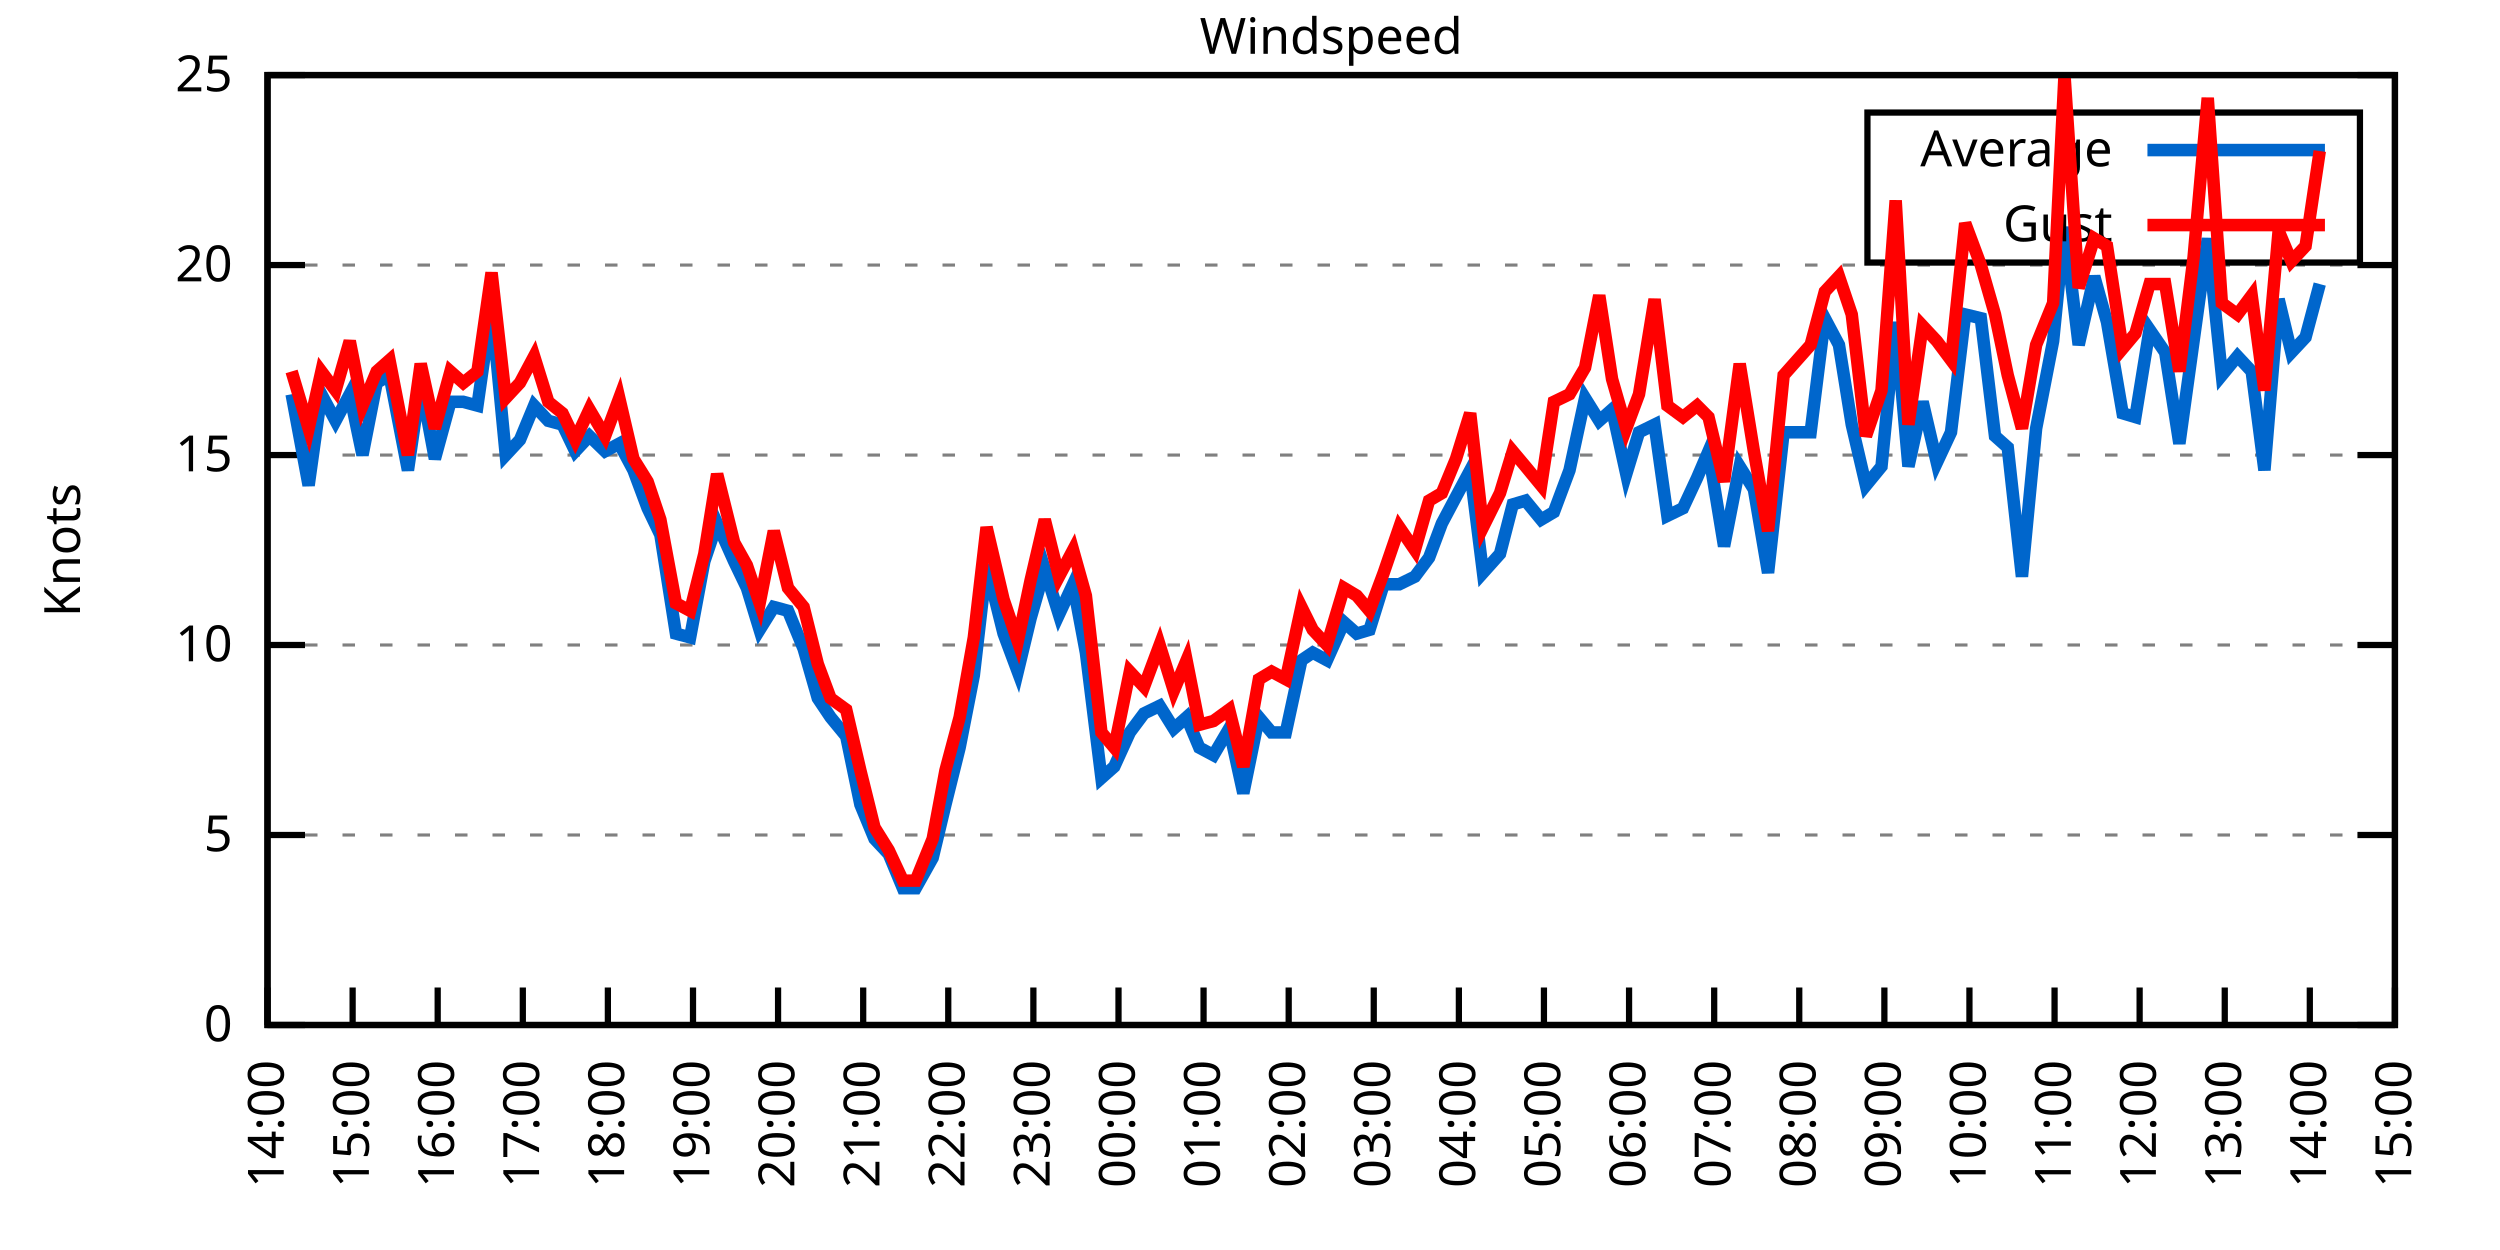
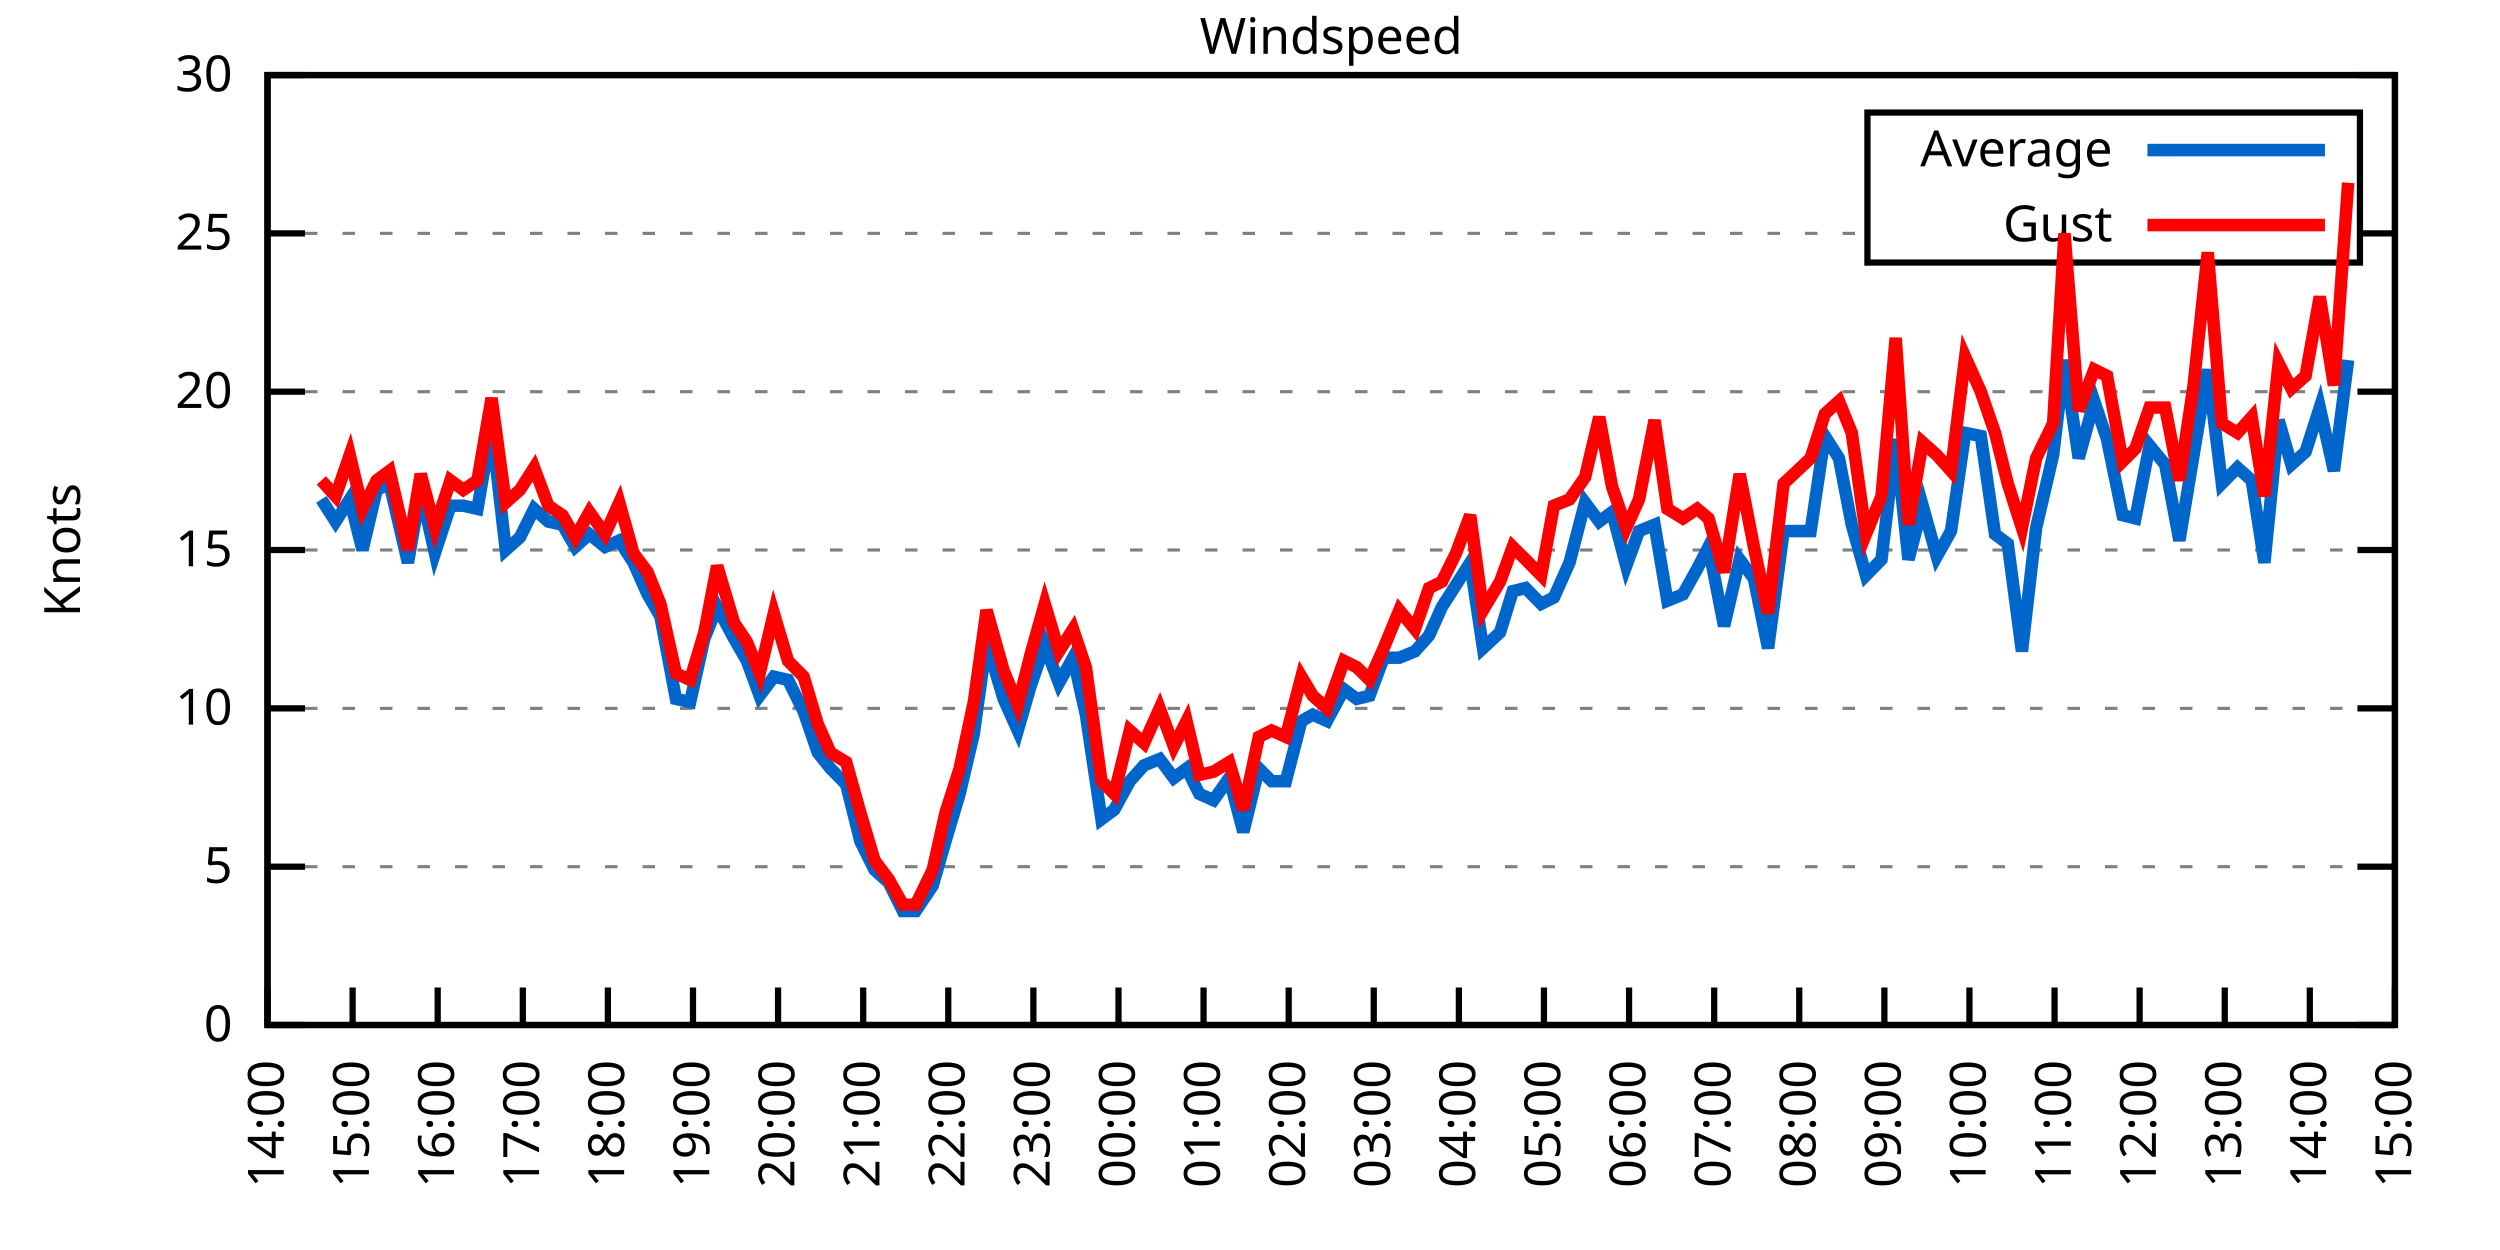
<svg xmlns="http://www.w3.org/2000/svg" xmlns:xlink="http://www.w3.org/1999/xlink" width="400" height="200" viewBox="0 0 400 200">
  <g id="gnuplot_canvas">
    <rect x="0" y="0" width="400" height="200" fill="none" />
    <defs>
      <circle id="gpDot" r="0.5" stroke-width="0.5" stroke="currentColor" />
      <path id="gpPt0" stroke-width="0.333" stroke="currentColor" d="M-1,0 h2 M0,-1 v2" />
      <path id="gpPt1" stroke-width="0.333" stroke="currentColor" d="M-1,-1 L1,1 M1,-1 L-1,1" />
      <path id="gpPt2" stroke-width="0.333" stroke="currentColor" d="M-1,0 L1,0 M0,-1 L0,1 M-1,-1 L1,1 M-1,1 L1,-1" />
      <rect id="gpPt3" stroke-width="0.333" stroke="currentColor" x="-1" y="-1" width="2" height="2" />
      <rect id="gpPt4" stroke-width="0.333" stroke="currentColor" fill="currentColor" x="-1" y="-1" width="2" height="2" />
      <circle id="gpPt5" stroke-width="0.333" stroke="currentColor" cx="0" cy="0" r="1" />
      <use xlink:href="#gpPt5" id="gpPt6" fill="currentColor" stroke="none" />
      <path id="gpPt7" stroke-width="0.333" stroke="currentColor" d="M0,-1.33 L-1.33,0.67 L1.33,0.67 z" />
      <use xlink:href="#gpPt7" id="gpPt8" fill="currentColor" stroke="none" />
      <use xlink:href="#gpPt7" id="gpPt9" stroke="currentColor" transform="rotate(180)" />
      <use xlink:href="#gpPt9" id="gpPt10" fill="currentColor" stroke="none" />
      <use xlink:href="#gpPt3" id="gpPt11" stroke="currentColor" transform="rotate(45)" />
      <use xlink:href="#gpPt11" id="gpPt12" fill="currentColor" stroke="none" />
      <path id="gpPt13" stroke-width="0.333" stroke="currentColor" d="M0,1.330 L1.265,0.411 L0.782,-1.067 L-0.782,-1.076 L-1.265,0.411 z" />
      <use xlink:href="#gpPt13" id="gpPt14" fill="currentColor" stroke="none" />
      <filter id="textbox" filterUnits="objectBoundingBox" x="0" y="0" height="1" width="1">
        <feFlood flood-color="white" flood-opacity="1" result="bgnd" />
        <feComposite in="SourceGraphic" in2="bgnd" operator="atop" />
      </filter>
      <filter id="greybox" filterUnits="objectBoundingBox" x="0" y="0" height="1" width="1">
        <feFlood flood-color="lightgrey" flood-opacity="1" result="grey" />
        <feComposite in="SourceGraphic" in2="grey" operator="atop" />
      </filter>
    </defs>
    <g fill="none" color="white" stroke="currentColor" stroke-width="1.00" stroke-linecap="butt" stroke-linejoin="miter">
</g>
    <g fill="none" color="black" stroke="currentColor" stroke-width="1.00" stroke-linecap="butt" stroke-linejoin="miter">
      <g stroke="none" shape-rendering="crispEdges">
        <polygon fill="rgb(255, 255, 255)" points="42.80,164.00 383.18,164.00 383.18,12.02 42.80,12.02 " />
      </g>
    </g>
    <g fill="none" color="black" stroke="currentColor" stroke-width="1.00" stroke-linecap="butt" stroke-linejoin="miter">
</g>
    <g fill="none" color="black" stroke="black" stroke-width="0.50" stroke-linecap="butt" stroke-linejoin="miter">
</g>
    <g fill="none" color="gray" stroke="currentColor" stroke-width="0.50" stroke-linecap="butt" stroke-linejoin="miter">
      <path stroke="gray" stroke-dasharray="2,4" class="gridline" d="M42.80,164.00 L383.19,164.00  " />
    </g>
    <g fill="none" color="gray" stroke="gray" stroke-width="1.00" stroke-linecap="butt" stroke-linejoin="miter">
</g>
    <g fill="none" color="black" stroke="currentColor" stroke-width="1.00" stroke-linecap="butt" stroke-linejoin="miter">
      <path stroke="black" d="M42.80,164.00 L48.80,164.00 M383.19,164.00 L377.19,164.00  " />
      <g transform="translate(37.20,166.60)" stroke="none" fill="black" font-family="Sans" font-size="8.00" text-anchor="end">
        <text>
          <tspan font-family="Sans"> 0</tspan>
        </text>
      </g>
    </g>
    <g fill="none" color="black" stroke="currentColor" stroke-width="1.00" stroke-linecap="butt" stroke-linejoin="miter">
</g>
    <g fill="none" color="black" stroke="black" stroke-width="0.50" stroke-linecap="butt" stroke-linejoin="miter">
</g>
    <g fill="none" color="gray" stroke="currentColor" stroke-width="0.50" stroke-linecap="butt" stroke-linejoin="miter">
-       <path stroke="gray" stroke-dasharray="2,4" class="gridline" d="M42.80,133.60 L383.19,133.60  " />
-     </g>
-     <g fill="none" color="gray" stroke="gray" stroke-width="1.00" stroke-linecap="butt" stroke-linejoin="miter">
- </g>
-     <g fill="none" color="black" stroke="currentColor" stroke-width="1.00" stroke-linecap="butt" stroke-linejoin="miter">
-       <path stroke="black" d="M42.80,133.60 L48.80,133.60 M383.19,133.60 L377.19,133.60  " />
-       <g transform="translate(37.20,136.20)" stroke="none" fill="black" font-family="Sans" font-size="8.00" text-anchor="end">
+       <path stroke="gray" stroke-dasharray="2,4" class="gridline" d="M42.80,138.67 L383.19,138.67  " />
+     </g>
+     <g fill="none" color="gray" stroke="gray" stroke-width="1.00" stroke-linecap="butt" stroke-linejoin="miter">
+ </g>
+     <g fill="none" color="black" stroke="currentColor" stroke-width="1.00" stroke-linecap="butt" stroke-linejoin="miter">
+       <path stroke="black" d="M42.80,138.67 L48.80,138.67 M383.19,138.67 L377.19,138.67  " />
+       <g transform="translate(37.20,141.27)" stroke="none" fill="black" font-family="Sans" font-size="8.00" text-anchor="end">
        <text>
          <tspan font-family="Sans"> 5</tspan>
        </text>
      </g>
    </g>
    <g fill="none" color="black" stroke="currentColor" stroke-width="1.00" stroke-linecap="butt" stroke-linejoin="miter">
</g>
    <g fill="none" color="black" stroke="black" stroke-width="0.50" stroke-linecap="butt" stroke-linejoin="miter">
</g>
    <g fill="none" color="gray" stroke="currentColor" stroke-width="0.50" stroke-linecap="butt" stroke-linejoin="miter">
-       <path stroke="gray" stroke-dasharray="2,4" class="gridline" d="M42.80,103.20 L383.19,103.20  " />
-     </g>
-     <g fill="none" color="gray" stroke="gray" stroke-width="1.00" stroke-linecap="butt" stroke-linejoin="miter">
- </g>
-     <g fill="none" color="black" stroke="currentColor" stroke-width="1.00" stroke-linecap="butt" stroke-linejoin="miter">
-       <path stroke="black" d="M42.80,103.20 L48.80,103.20 M383.19,103.20 L377.19,103.20  " />
-       <g transform="translate(37.20,105.80)" stroke="none" fill="black" font-family="Sans" font-size="8.00" text-anchor="end">
+       <path stroke="gray" stroke-dasharray="2,4" class="gridline" d="M42.80,113.34 L383.19,113.34  " />
+     </g>
+     <g fill="none" color="gray" stroke="gray" stroke-width="1.00" stroke-linecap="butt" stroke-linejoin="miter">
+ </g>
+     <g fill="none" color="black" stroke="currentColor" stroke-width="1.00" stroke-linecap="butt" stroke-linejoin="miter">
+       <path stroke="black" d="M42.80,113.34 L48.80,113.34 M383.19,113.34 L377.19,113.34  " />
+       <g transform="translate(37.20,115.94)" stroke="none" fill="black" font-family="Sans" font-size="8.00" text-anchor="end">
        <text>
          <tspan font-family="Sans"> 10</tspan>
        </text>
      </g>
    </g>
    <g fill="none" color="black" stroke="currentColor" stroke-width="1.00" stroke-linecap="butt" stroke-linejoin="miter">
</g>
    <g fill="none" color="black" stroke="black" stroke-width="0.50" stroke-linecap="butt" stroke-linejoin="miter">
</g>
    <g fill="none" color="gray" stroke="currentColor" stroke-width="0.50" stroke-linecap="butt" stroke-linejoin="miter">
-       <path stroke="gray" stroke-dasharray="2,4" class="gridline" d="M42.80,72.81 L383.19,72.81  " />
-     </g>
-     <g fill="none" color="gray" stroke="gray" stroke-width="1.00" stroke-linecap="butt" stroke-linejoin="miter">
- </g>
-     <g fill="none" color="black" stroke="currentColor" stroke-width="1.00" stroke-linecap="butt" stroke-linejoin="miter">
-       <path stroke="black" d="M42.80,72.81 L48.80,72.81 M383.19,72.81 L377.19,72.81  " />
-       <g transform="translate(37.20,75.41)" stroke="none" fill="black" font-family="Sans" font-size="8.00" text-anchor="end">
+       <path stroke="gray" stroke-dasharray="2,4" class="gridline" d="M42.80,88.00 L383.19,88.00  " />
+     </g>
+     <g fill="none" color="gray" stroke="gray" stroke-width="1.00" stroke-linecap="butt" stroke-linejoin="miter">
+ </g>
+     <g fill="none" color="black" stroke="currentColor" stroke-width="1.00" stroke-linecap="butt" stroke-linejoin="miter">
+       <path stroke="black" d="M42.80,88.00 L48.80,88.00 M383.19,88.00 L377.19,88.00  " />
+       <g transform="translate(37.20,90.60)" stroke="none" fill="black" font-family="Sans" font-size="8.00" text-anchor="end">
        <text>
          <tspan font-family="Sans"> 15</tspan>
        </text>
      </g>
    </g>
    <g fill="none" color="black" stroke="currentColor" stroke-width="1.00" stroke-linecap="butt" stroke-linejoin="miter">
</g>
    <g fill="none" color="black" stroke="black" stroke-width="0.50" stroke-linecap="butt" stroke-linejoin="miter">
</g>
    <g fill="none" color="gray" stroke="currentColor" stroke-width="0.50" stroke-linecap="butt" stroke-linejoin="miter">
-       <path stroke="gray" stroke-dasharray="2,4" class="gridline" d="M42.80,42.41 L383.19,42.41  " />
-     </g>
-     <g fill="none" color="gray" stroke="gray" stroke-width="1.00" stroke-linecap="butt" stroke-linejoin="miter">
- </g>
-     <g fill="none" color="black" stroke="currentColor" stroke-width="1.00" stroke-linecap="butt" stroke-linejoin="miter">
-       <path stroke="black" d="M42.80,42.41 L48.80,42.41 M383.19,42.41 L377.19,42.41  " />
-       <g transform="translate(37.20,45.01)" stroke="none" fill="black" font-family="Sans" font-size="8.00" text-anchor="end">
+       <path stroke="gray" stroke-dasharray="2,4" class="gridline" d="M42.80,62.67 L383.19,62.67  " />
+     </g>
+     <g fill="none" color="gray" stroke="gray" stroke-width="1.00" stroke-linecap="butt" stroke-linejoin="miter">
+ </g>
+     <g fill="none" color="black" stroke="currentColor" stroke-width="1.00" stroke-linecap="butt" stroke-linejoin="miter">
+       <path stroke="black" d="M42.80,62.67 L48.80,62.67 M383.19,62.67 L377.19,62.67  " />
+       <g transform="translate(37.20,65.27)" stroke="none" fill="black" font-family="Sans" font-size="8.00" text-anchor="end">
        <text>
          <tspan font-family="Sans"> 20</tspan>
+         </text>
+       </g>
+     </g>
+     <g fill="none" color="black" stroke="currentColor" stroke-width="1.00" stroke-linecap="butt" stroke-linejoin="miter">
+ </g>
+     <g fill="none" color="black" stroke="black" stroke-width="0.50" stroke-linecap="butt" stroke-linejoin="miter">
+ </g>
+     <g fill="none" color="gray" stroke="currentColor" stroke-width="0.50" stroke-linecap="butt" stroke-linejoin="miter">
+       <path stroke="gray" stroke-dasharray="2,4" class="gridline" d="M42.80,37.34 L298.79,37.34 M377.59,37.34 L383.19,37.34  " />
+     </g>
+     <g fill="none" color="gray" stroke="gray" stroke-width="1.00" stroke-linecap="butt" stroke-linejoin="miter">
+ </g>
+     <g fill="none" color="black" stroke="currentColor" stroke-width="1.00" stroke-linecap="butt" stroke-linejoin="miter">
+       <path stroke="black" d="M42.80,37.34 L48.80,37.34 M383.19,37.34 L377.19,37.34  " />
+       <g transform="translate(37.20,39.94)" stroke="none" fill="black" font-family="Sans" font-size="8.00" text-anchor="end">
+         <text>
+           <tspan font-family="Sans"> 25</tspan>
        </text>
      </g>
    </g>
    <g fill="none" color="black" stroke="currentColor" stroke-width="1.00" stroke-linecap="butt" stroke-linejoin="miter">
</g>
    <g fill="none" color="black" stroke="black" stroke-width="0.50" stroke-linecap="butt" stroke-linejoin="miter">
</g>
    <g fill="none" color="gray" stroke="currentColor" stroke-width="0.50" stroke-linecap="butt" stroke-linejoin="miter">
      <path stroke="gray" stroke-dasharray="2,4" class="gridline" d="M42.80,12.01 L383.19,12.01  " />
    </g>
    <g fill="none" color="gray" stroke="gray" stroke-width="1.00" stroke-linecap="butt" stroke-linejoin="miter">
</g>
    <g fill="none" color="black" stroke="currentColor" stroke-width="1.00" stroke-linecap="butt" stroke-linejoin="miter">
      <path stroke="black" d="M42.80,12.01 L48.80,12.01 M383.19,12.01 L377.19,12.01  " />
      <g transform="translate(37.20,14.61)" stroke="none" fill="black" font-family="Sans" font-size="8.00" text-anchor="end">
        <text>
-           <tspan font-family="Sans"> 25</tspan>
+           <tspan font-family="Sans"> 30</tspan>
        </text>
      </g>
    </g>
    <g fill="none" color="black" stroke="currentColor" stroke-width="1.00" stroke-linecap="butt" stroke-linejoin="miter">
      <path stroke="black" d="M42.80,164.00 L42.80,158.00  " />
      <g transform="translate(45.40,169.60) rotate(270.00)" stroke="none" fill="black" font-family="Sans" font-size="8.00" text-anchor="end">
        <text>
          <tspan font-family="Sans">14:00</tspan>
        </text>
      </g>
    </g>
    <g fill="none" color="black" stroke="currentColor" stroke-width="1.00" stroke-linecap="butt" stroke-linejoin="miter">
      <path stroke="black" d="M56.42,164.00 L56.42,158.00  " />
      <g transform="translate(59.02,169.60) rotate(270.00)" stroke="none" fill="black" font-family="Sans" font-size="8.00" text-anchor="end">
        <text>
          <tspan font-family="Sans">15:00</tspan>
        </text>
      </g>
    </g>
    <g fill="none" color="black" stroke="currentColor" stroke-width="1.00" stroke-linecap="butt" stroke-linejoin="miter">
      <path stroke="black" d="M70.03,164.00 L70.03,158.00  " />
      <g transform="translate(72.63,169.60) rotate(270.00)" stroke="none" fill="black" font-family="Sans" font-size="8.00" text-anchor="end">
        <text>
          <tspan font-family="Sans">16:00</tspan>
        </text>
      </g>
    </g>
    <g fill="none" color="black" stroke="currentColor" stroke-width="1.00" stroke-linecap="butt" stroke-linejoin="miter">
      <path stroke="black" d="M83.65,164.00 L83.65,158.00  " />
      <g transform="translate(86.25,169.60) rotate(270.00)" stroke="none" fill="black" font-family="Sans" font-size="8.00" text-anchor="end">
        <text>
          <tspan font-family="Sans">17:00</tspan>
        </text>
      </g>
    </g>
    <g fill="none" color="black" stroke="currentColor" stroke-width="1.00" stroke-linecap="butt" stroke-linejoin="miter">
      <path stroke="black" d="M97.26,164.00 L97.26,158.00  " />
      <g transform="translate(99.86,169.60) rotate(270.00)" stroke="none" fill="black" font-family="Sans" font-size="8.00" text-anchor="end">
        <text>
          <tspan font-family="Sans">18:00</tspan>
        </text>
      </g>
    </g>
    <g fill="none" color="black" stroke="currentColor" stroke-width="1.00" stroke-linecap="butt" stroke-linejoin="miter">
      <path stroke="black" d="M110.88,164.00 L110.88,158.00  " />
      <g transform="translate(113.48,169.60) rotate(270.00)" stroke="none" fill="black" font-family="Sans" font-size="8.00" text-anchor="end">
        <text>
          <tspan font-family="Sans">19:00</tspan>
        </text>
      </g>
    </g>
    <g fill="none" color="black" stroke="currentColor" stroke-width="1.00" stroke-linecap="butt" stroke-linejoin="miter">
      <path stroke="black" d="M124.49,164.00 L124.49,158.00  " />
      <g transform="translate(127.09,169.60) rotate(270.00)" stroke="none" fill="black" font-family="Sans" font-size="8.00" text-anchor="end">
        <text>
          <tspan font-family="Sans">20:00</tspan>
        </text>
      </g>
    </g>
    <g fill="none" color="black" stroke="currentColor" stroke-width="1.00" stroke-linecap="butt" stroke-linejoin="miter">
      <path stroke="black" d="M138.11,164.00 L138.11,158.00  " />
      <g transform="translate(140.71,169.60) rotate(270.00)" stroke="none" fill="black" font-family="Sans" font-size="8.00" text-anchor="end">
        <text>
          <tspan font-family="Sans">21:00</tspan>
        </text>
      </g>
    </g>
    <g fill="none" color="black" stroke="currentColor" stroke-width="1.00" stroke-linecap="butt" stroke-linejoin="miter">
      <path stroke="black" d="M151.72,164.00 L151.72,158.00  " />
      <g transform="translate(154.32,169.60) rotate(270.00)" stroke="none" fill="black" font-family="Sans" font-size="8.00" text-anchor="end">
        <text>
          <tspan font-family="Sans">22:00</tspan>
        </text>
      </g>
    </g>
    <g fill="none" color="black" stroke="currentColor" stroke-width="1.00" stroke-linecap="butt" stroke-linejoin="miter">
      <path stroke="black" d="M165.34,164.00 L165.34,158.00  " />
      <g transform="translate(167.94,169.60) rotate(270.00)" stroke="none" fill="black" font-family="Sans" font-size="8.00" text-anchor="end">
        <text>
          <tspan font-family="Sans">23:00</tspan>
        </text>
      </g>
    </g>
    <g fill="none" color="black" stroke="currentColor" stroke-width="1.00" stroke-linecap="butt" stroke-linejoin="miter">
      <path stroke="black" d="M178.96,164.00 L178.96,158.00  " />
      <g transform="translate(181.56,169.60) rotate(270.00)" stroke="none" fill="black" font-family="Sans" font-size="8.00" text-anchor="end">
        <text>
          <tspan font-family="Sans">00:00</tspan>
        </text>
      </g>
    </g>
    <g fill="none" color="black" stroke="currentColor" stroke-width="1.00" stroke-linecap="butt" stroke-linejoin="miter">
      <path stroke="black" d="M192.57,164.00 L192.57,158.00  " />
      <g transform="translate(195.17,169.60) rotate(270.00)" stroke="none" fill="black" font-family="Sans" font-size="8.00" text-anchor="end">
        <text>
          <tspan font-family="Sans">01:00</tspan>
        </text>
      </g>
    </g>
    <g fill="none" color="black" stroke="currentColor" stroke-width="1.00" stroke-linecap="butt" stroke-linejoin="miter">
      <path stroke="black" d="M206.19,164.00 L206.19,158.00  " />
      <g transform="translate(208.79,169.60) rotate(270.00)" stroke="none" fill="black" font-family="Sans" font-size="8.00" text-anchor="end">
        <text>
          <tspan font-family="Sans">02:00</tspan>
        </text>
      </g>
    </g>
    <g fill="none" color="black" stroke="currentColor" stroke-width="1.00" stroke-linecap="butt" stroke-linejoin="miter">
      <path stroke="black" d="M219.80,164.00 L219.80,158.00  " />
      <g transform="translate(222.40,169.60) rotate(270.00)" stroke="none" fill="black" font-family="Sans" font-size="8.00" text-anchor="end">
        <text>
          <tspan font-family="Sans">03:00</tspan>
        </text>
      </g>
    </g>
    <g fill="none" color="black" stroke="currentColor" stroke-width="1.00" stroke-linecap="butt" stroke-linejoin="miter">
      <path stroke="black" d="M233.42,164.00 L233.42,158.00  " />
      <g transform="translate(236.02,169.60) rotate(270.00)" stroke="none" fill="black" font-family="Sans" font-size="8.00" text-anchor="end">
        <text>
          <tspan font-family="Sans">04:00</tspan>
        </text>
      </g>
    </g>
    <g fill="none" color="black" stroke="currentColor" stroke-width="1.00" stroke-linecap="butt" stroke-linejoin="miter">
      <path stroke="black" d="M247.03,164.00 L247.03,158.00  " />
      <g transform="translate(249.63,169.60) rotate(270.00)" stroke="none" fill="black" font-family="Sans" font-size="8.00" text-anchor="end">
        <text>
          <tspan font-family="Sans">05:00</tspan>
        </text>
      </g>
    </g>
    <g fill="none" color="black" stroke="currentColor" stroke-width="1.00" stroke-linecap="butt" stroke-linejoin="miter">
      <path stroke="black" d="M260.65,164.00 L260.65,158.00  " />
      <g transform="translate(263.25,169.60) rotate(270.00)" stroke="none" fill="black" font-family="Sans" font-size="8.00" text-anchor="end">
        <text>
          <tspan font-family="Sans">06:00</tspan>
        </text>
      </g>
    </g>
    <g fill="none" color="black" stroke="currentColor" stroke-width="1.00" stroke-linecap="butt" stroke-linejoin="miter">
      <path stroke="black" d="M274.27,164.00 L274.27,158.00  " />
      <g transform="translate(276.87,169.60) rotate(270.00)" stroke="none" fill="black" font-family="Sans" font-size="8.00" text-anchor="end">
        <text>
          <tspan font-family="Sans">07:00</tspan>
        </text>
      </g>
    </g>
    <g fill="none" color="black" stroke="currentColor" stroke-width="1.00" stroke-linecap="butt" stroke-linejoin="miter">
      <path stroke="black" d="M287.88,164.00 L287.88,158.00  " />
      <g transform="translate(290.48,169.60) rotate(270.00)" stroke="none" fill="black" font-family="Sans" font-size="8.00" text-anchor="end">
        <text>
          <tspan font-family="Sans">08:00</tspan>
        </text>
      </g>
    </g>
    <g fill="none" color="black" stroke="currentColor" stroke-width="1.00" stroke-linecap="butt" stroke-linejoin="miter">
      <path stroke="black" d="M301.50,164.00 L301.50,158.00  " />
      <g transform="translate(304.10,169.60) rotate(270.00)" stroke="none" fill="black" font-family="Sans" font-size="8.00" text-anchor="end">
        <text>
          <tspan font-family="Sans">09:00</tspan>
        </text>
      </g>
    </g>
    <g fill="none" color="black" stroke="currentColor" stroke-width="1.00" stroke-linecap="butt" stroke-linejoin="miter">
      <path stroke="black" d="M315.11,164.00 L315.11,158.00  " />
      <g transform="translate(317.71,169.60) rotate(270.00)" stroke="none" fill="black" font-family="Sans" font-size="8.00" text-anchor="end">
        <text>
          <tspan font-family="Sans">10:00</tspan>
        </text>
      </g>
    </g>
    <g fill="none" color="black" stroke="currentColor" stroke-width="1.00" stroke-linecap="butt" stroke-linejoin="miter">
      <path stroke="black" d="M328.73,164.00 L328.73,158.00  " />
      <g transform="translate(331.33,169.60) rotate(270.00)" stroke="none" fill="black" font-family="Sans" font-size="8.00" text-anchor="end">
        <text>
          <tspan font-family="Sans">11:00</tspan>
        </text>
      </g>
    </g>
    <g fill="none" color="black" stroke="currentColor" stroke-width="1.00" stroke-linecap="butt" stroke-linejoin="miter">
      <path stroke="black" d="M342.34,164.00 L342.34,158.00  " />
      <g transform="translate(344.94,169.60) rotate(270.00)" stroke="none" fill="black" font-family="Sans" font-size="8.00" text-anchor="end">
        <text>
          <tspan font-family="Sans">12:00</tspan>
        </text>
      </g>
    </g>
    <g fill="none" color="black" stroke="currentColor" stroke-width="1.00" stroke-linecap="butt" stroke-linejoin="miter">
      <path stroke="black" d="M355.96,164.00 L355.96,158.00  " />
      <g transform="translate(358.56,169.60) rotate(270.00)" stroke="none" fill="black" font-family="Sans" font-size="8.00" text-anchor="end">
        <text>
          <tspan font-family="Sans">13:00</tspan>
        </text>
      </g>
    </g>
    <g fill="none" color="black" stroke="currentColor" stroke-width="1.00" stroke-linecap="butt" stroke-linejoin="miter">
      <path stroke="black" d="M369.57,164.00 L369.57,158.00  " />
      <g transform="translate(372.17,169.60) rotate(270.00)" stroke="none" fill="black" font-family="Sans" font-size="8.00" text-anchor="end">
        <text>
          <tspan font-family="Sans">14:00</tspan>
        </text>
      </g>
    </g>
    <g fill="none" color="black" stroke="currentColor" stroke-width="1.00" stroke-linecap="butt" stroke-linejoin="miter">
      <path stroke="black" d="M383.19,164.00 L383.19,158.00  " />
      <g transform="translate(385.79,169.60) rotate(270.00)" stroke="none" fill="black" font-family="Sans" font-size="8.00" text-anchor="end">
        <text>
          <tspan font-family="Sans">15:00</tspan>
        </text>
      </g>
    </g>
    <g fill="none" color="black" stroke="currentColor" stroke-width="1.00" stroke-linecap="butt" stroke-linejoin="miter">
</g>
    <g fill="none" color="black" stroke="currentColor" stroke-width="1.00" stroke-linecap="butt" stroke-linejoin="miter">
      <path stroke="black" d="M42.80,12.01 L42.80,164.00 L383.19,164.00 L383.19,12.01 L42.80,12.01 Z  " />
    </g>
    <g fill="none" color="black" stroke="currentColor" stroke-width="1.00" stroke-linecap="butt" stroke-linejoin="miter">
</g>
    <g fill="none" color="black" stroke="currentColor" stroke-width="1.00" stroke-linecap="butt" stroke-linejoin="miter">
      <path stroke="black" d="M298.79,42.01 L298.79,18.01 L377.59,18.01 L377.59,42.01 L298.79,42.01 Z  " />
    </g>
    <g id="Windspeed_plot_1">
      <g fill="none" color="white" stroke="black" stroke-width="2.00" stroke-linecap="butt" stroke-linejoin="miter">
</g>
      <g fill="none" color="black" stroke="currentColor" stroke-width="2.00" stroke-linecap="butt" stroke-linejoin="miter">
        <g transform="translate(337.99,26.61)" stroke="none" fill="black" font-family="Sans" font-size="8.00" text-anchor="end">
          <text>
            <tspan font-family="Sans">Average</tspan>
          </text>
        </g>
      </g>
      <g fill="none" color="black" stroke="currentColor" stroke-width="2.00" stroke-linecap="butt" stroke-linejoin="miter">
-         <path stroke="rgb(  0, 102, 204)" d="M343.59,24.01 L371.99,24.01 M46.66,63.08 L49.38,77.67 L51.42,63.08 L53.69,67.33 L55.96,63.08 L58.00,72.81   L60.27,61.25 L62.32,60.04 L65.27,75.24 L67.31,61.25 L69.58,73.41 L72.07,64.29 L74.12,64.29 L76.39,64.90   L78.65,49.10 L80.92,72.81 L83.19,70.37 L85.46,64.90 L87.73,67.33 L90.00,67.94 L92.04,72.20 L94.31,69.77   L96.81,72.20 L99.08,70.98 L101.35,75.24 L103.62,81.32 L105.66,85.57 L108.15,101.38 L110.42,101.99 L112.69,89.83   L114.74,83.75 L117.46,89.83 L119.50,94.08 L121.54,100.77 L123.81,97.12 L126.08,97.73 L128.58,103.81 L130.85,111.72   L132.89,114.76 L135.39,117.80 L137.66,128.74 L139.92,134.21 L142.19,136.64 L144.46,142.11 L146.51,142.11 L149.23,137.25   L151.27,128.74 L153.54,119.62 L155.81,108.07 L157.85,90.44 L160.57,101.38 L162.84,107.46 L164.89,98.95 L167.16,91.04   L169.43,98.34 L171.69,93.48 L173.74,104.42 L176.23,124.48 L178.28,122.66 L180.77,117.19 L183.04,114.15 L185.54,112.93   L187.81,116.58 L189.85,114.76 L191.89,119.62 L194.16,120.83 L196.66,116.58 L198.93,126.91 L201.42,114.76 L203.46,117.19   L205.73,117.19 L208.23,105.64 L210.04,104.42 L212.31,105.64 L215.04,99.56 L217.08,101.38 L219.12,100.77 L221.39,93.48   L223.89,93.48 L226.38,92.26 L228.65,89.22 L230.70,83.75 L232.96,79.49 L235.23,75.24 L237.28,91.65 L240.00,88.61   L242.04,80.71 L244.08,80.10 L246.58,83.14 L248.62,81.93 L251.12,75.24 L253.61,63.69 L255.88,67.33 L257.93,65.51   L260.20,75.85 L262.24,69.16 L264.73,67.94 L266.78,82.53 L269.27,81.32 L271.54,76.45 L273.36,72.20 L275.85,87.40   L278.35,74.63 L280.62,78.28 L282.89,91.65 L285.38,69.16 L289.70,69.16 L291.97,50.92 L294.23,55.18 L296.28,67.94   L298.55,77.67 L301.04,74.63 L303.31,51.53 L305.35,74.63 L307.62,64.29 L309.89,74.02 L312.16,69.16 L314.43,50.31   L316.93,50.92 L319.20,69.77 L321.24,71.59 L323.51,92.26 L325.78,68.55 L328.50,54.57 L330.32,36.33 L332.59,55.18   L335.08,44.23 L337.12,51.53 L339.62,66.12 L341.66,66.73 L343.93,52.74 L346.43,56.39 L348.70,70.98 L350.97,54.57   L353.24,38.15 L355.50,60.04 L358.00,57.00 L360.27,59.43 L362.31,75.24 L364.58,47.88 L366.62,56.39 L368.89,53.96   L371.16,45.45  " />
+         <path stroke="rgb(  0, 102, 204)" d="M343.59,24.01 L371.99,24.01 M51.42,79.90 L53.69,83.45 L55.96,79.90 L58.00,88.00 L60.27,78.38 L62.32,77.37   L65.27,90.03 L67.31,78.38 L69.58,88.51 L72.07,80.91 L74.12,80.91 L76.39,81.42 L78.65,68.25 L80.92,88.00   L83.19,85.98 L85.46,81.42 L87.73,83.45 L90.00,83.95 L92.04,87.50 L94.31,85.47 L96.81,87.50 L99.08,86.49   L101.35,90.03 L103.62,95.10 L105.66,98.64 L108.15,111.82 L110.42,112.32 L112.69,102.19 L114.74,97.12 L117.46,102.19   L119.50,105.74 L121.54,111.31 L123.81,108.27 L126.08,108.78 L128.58,113.84 L130.85,120.43 L132.89,122.96 L135.39,125.50   L137.66,134.62 L139.92,139.17 L142.19,141.20 L144.46,145.76 L146.51,145.76 L149.23,141.71 L151.27,134.62 L153.54,127.02   L155.81,117.39 L157.85,102.70 L160.57,111.82 L162.84,116.88 L164.89,109.79 L167.16,103.20 L169.43,109.28 L171.69,105.23   L173.74,114.35 L176.23,131.07 L178.28,129.55 L180.77,124.99 L183.04,122.46 L185.54,121.44 L187.81,124.48 L189.85,122.96   L191.89,127.02 L194.16,128.03 L196.66,124.48 L198.93,133.10 L201.42,122.96 L203.46,124.99 L205.73,124.99 L208.23,115.36   L210.04,114.35 L212.31,115.36 L215.04,110.30 L217.08,111.82 L219.12,111.31 L221.39,105.23 L223.89,105.23 L226.38,104.22   L228.65,101.68 L230.70,97.12 L232.96,93.58 L235.23,90.03 L237.28,103.71 L240.00,101.18 L242.04,94.59 L244.08,94.08   L246.58,96.62 L248.62,95.60 L251.12,90.03 L253.61,80.41 L255.88,83.45 L257.93,81.93 L260.20,90.54 L262.24,84.97   L264.73,83.95 L266.78,96.11 L269.27,95.10 L271.54,91.04 L273.36,87.50 L275.85,100.16 L278.35,89.52 L280.62,92.56   L282.89,103.71 L285.38,84.97 L289.70,84.97 L291.97,69.77 L294.23,73.31 L296.28,83.95 L298.55,92.06 L301.04,89.52   L303.31,70.27 L305.35,89.52 L307.62,80.91 L309.89,89.02 L312.16,84.97 L314.43,69.26 L316.93,69.77 L319.20,85.47   L321.24,86.99 L323.51,104.22 L325.78,84.46 L328.50,72.81 L330.32,57.61 L332.59,73.31 L335.08,64.19 L337.12,70.27   L339.62,82.43 L341.66,82.94 L343.93,71.29 L346.43,74.33 L348.70,86.49 L350.97,72.81 L353.24,59.13 L355.50,77.37   L358.00,74.83 L360.27,76.86 L362.31,90.03 L364.58,67.23 L366.62,74.33 L368.89,72.30 L371.16,65.21 L373.43,75.34   L375.70,57.61  " />
      </g>
    </g>
    <g id="Windspeed_plot_2">
      <g fill="none" color="black" stroke="currentColor" stroke-width="2.00" stroke-linecap="butt" stroke-linejoin="miter">
        <g transform="translate(337.99,38.61)" stroke="none" fill="black" font-family="Sans" font-size="8.00" text-anchor="end">
          <text>
            <tspan font-family="Sans">Gust</tspan>
          </text>
        </g>
      </g>
      <g fill="none" color="black" stroke="currentColor" stroke-width="2.00" stroke-linecap="butt" stroke-linejoin="miter">
-         <path stroke="rgb(255,   0,   0)" d="M343.59,36.01 L371.99,36.01 M46.66,59.43 L49.38,68.55 L51.42,59.43 L53.69,62.47 L55.96,54.57 L58.00,64.90   L60.27,59.43 L62.32,57.61 L65.27,72.81 L67.31,58.21 L69.58,68.55 L72.07,59.43 L74.12,61.25 L76.39,59.43   L78.65,43.62 L80.92,63.69 L83.19,61.25 L85.46,57.00 L87.73,64.29 L90.00,66.12 L92.04,70.37 L94.31,65.51   L96.81,69.77 L99.08,63.69 L101.35,73.41 L103.62,77.06 L105.66,83.14 L108.15,96.52 L110.42,97.73 L112.69,88.61   L114.74,75.85 L117.46,86.79 L119.50,90.44 L121.54,96.52 L123.81,84.97 L126.08,94.08 L128.58,97.12 L130.85,106.24   L132.89,111.72 L135.39,113.54 L137.66,123.27 L139.92,132.39 L142.19,136.03 L144.46,140.90 L146.51,140.90 L149.23,134.21   L151.27,123.27 L153.54,114.76 L155.81,101.99 L157.85,84.36 L160.57,95.91 L162.84,102.60 L164.89,92.87 L167.16,83.14   L169.43,92.26 L171.69,88.00 L173.74,95.30 L176.23,117.19 L178.28,119.62 L180.77,107.46 L183.04,109.89 L185.54,103.20   L187.81,110.50 L189.85,105.64 L191.89,115.97 L194.16,115.36 L196.66,113.54 L198.93,122.66 L201.42,108.68 L203.46,107.46   L205.73,108.68 L208.23,97.12 L210.04,100.77 L212.31,103.20 L215.04,94.08 L217.08,95.30 L219.12,97.73 L221.39,91.65   L223.89,84.36 L226.38,88.00 L228.65,80.10 L230.70,78.89 L232.96,73.41 L235.23,66.12 L237.28,84.36 L240.00,78.89   L242.04,72.20 L244.08,74.63 L246.58,77.67 L248.62,64.29 L251.12,63.08 L253.61,58.82 L255.88,47.27 L257.93,60.65   L260.20,68.55 L262.24,63.08 L264.73,47.88 L266.78,64.90 L269.27,66.73 L271.54,64.90 L273.36,66.73 L275.85,77.06   L278.35,58.21 L280.62,72.20 L282.89,84.97 L285.38,60.04 L289.70,55.18 L291.97,46.66 L294.23,44.23 L296.28,50.31   L298.55,69.77 L301.04,62.47 L303.31,32.07 L305.35,67.94 L307.62,52.14 L309.89,54.57 L312.16,57.61 L314.43,35.72   L316.93,42.41 L319.20,50.31 L321.24,60.04 L323.51,68.55 L325.78,55.18 L328.50,48.49 L330.32,12.01 L332.59,46.06   L335.08,38.15 L337.12,39.37 L339.62,55.78 L341.66,53.35 L343.93,45.45 L346.43,45.45 L348.70,59.43 L350.97,41.19   L353.24,15.66 L355.50,48.49 L358.00,50.31 L360.27,47.27 L362.31,62.47 L364.58,36.94 L366.62,41.80 L368.89,39.37   L371.16,24.17  " />
+         <path stroke="rgb(255,   0,   0)" d="M343.59,36.01 L371.99,36.01 M51.42,76.86 L53.69,79.39 L55.96,72.81 L58.00,81.42 L60.27,76.86 L62.32,75.34   L65.27,88.00 L67.31,75.85 L69.58,84.46 L72.07,76.86 L74.12,78.38 L76.39,76.86 L78.65,63.69 L80.92,80.41   L83.19,78.38 L85.46,74.83 L87.73,80.91 L90.00,82.43 L92.04,85.98 L94.31,81.93 L96.81,85.47 L99.08,80.41   L101.35,88.51 L103.62,91.55 L105.66,96.62 L108.15,107.76 L110.42,108.78 L112.69,101.18 L114.74,90.54 L117.46,99.66   L119.50,102.70 L121.54,107.76 L123.81,98.14 L126.08,105.74 L128.58,108.27 L130.85,115.87 L132.89,120.43 L135.39,121.95   L137.66,130.06 L139.92,137.66 L142.19,140.69 L144.46,144.75 L146.51,144.75 L149.23,139.17 L151.27,130.06 L153.54,122.96   L155.81,112.32 L157.85,97.63 L160.57,107.26 L162.84,112.83 L164.89,104.72 L167.16,96.62 L169.43,104.22 L171.69,100.67   L173.74,106.75 L176.23,124.99 L178.28,127.02 L180.77,116.88 L183.04,118.91 L185.54,113.34 L187.81,119.42 L189.85,115.36   L191.89,123.98 L194.16,123.47 L196.66,121.95 L198.93,129.55 L201.42,117.90 L203.46,116.88 L205.73,117.90 L208.23,108.27   L210.04,111.31 L212.31,113.34 L215.04,105.74 L217.08,106.75 L219.12,108.78 L221.39,103.71 L223.89,97.63 L226.38,100.67   L228.65,94.08 L230.70,93.07 L232.96,88.51 L235.23,82.43 L237.28,97.63 L240.00,93.07 L242.04,87.50 L244.08,89.52   L246.58,92.06 L248.62,80.91 L251.12,79.90 L253.61,76.35 L255.88,66.73 L257.93,77.87 L260.20,84.46 L262.24,79.90   L264.73,67.23 L266.78,81.42 L269.27,82.94 L271.54,81.42 L273.36,82.94 L275.85,91.55 L278.35,75.85 L280.62,87.50   L282.89,98.14 L285.38,77.37 L289.70,73.31 L291.97,66.22 L294.23,64.19 L296.28,69.26 L298.55,85.47 L301.04,79.39   L303.31,54.06 L305.35,83.95 L307.62,70.78 L309.89,72.81 L312.16,75.34 L314.43,57.10 L316.93,62.67 L319.20,69.26   L321.24,77.37 L323.51,84.46 L325.78,73.31 L328.50,67.74 L330.32,37.34 L332.59,65.71 L335.08,59.13 L337.12,60.14   L339.62,73.82 L341.66,71.79 L343.93,65.21 L346.43,65.21 L348.70,76.86 L350.97,61.66 L353.24,40.38 L355.50,67.74   L358.00,69.26 L360.27,66.73 L362.31,79.39 L364.58,58.11 L366.62,62.17 L368.89,60.14 L371.16,47.47 L373.43,61.66   L375.70,29.24  " />
      </g>
    </g>
    <g fill="none" color="black" stroke="currentColor" stroke-width="2.00" stroke-linecap="butt" stroke-linejoin="miter">
</g>
    <g fill="none" color="black" stroke="black" stroke-width="1.00" stroke-linecap="butt" stroke-linejoin="miter">
</g>
    <g fill="none" color="black" stroke="currentColor" stroke-width="1.00" stroke-linecap="butt" stroke-linejoin="miter">
      <path stroke="black" d="M42.80,12.01 L42.80,164.00 L383.19,164.00 L383.19,12.01 L42.80,12.01 Z  " />
      <g transform="translate(12.80,88.01) rotate(270.00)" stroke="none" fill="black" font-family="Sans" font-size="8.00" text-anchor="middle">
        <text>
          <tspan font-family="Sans">Knots</tspan>
        </text>
      </g>
    </g>
    <g fill="none" color="black" stroke="currentColor" stroke-width="1.00" stroke-linecap="butt" stroke-linejoin="miter">
</g>
    <g fill="none" color="black" stroke="currentColor" stroke-width="1.00" stroke-linecap="butt" stroke-linejoin="miter">
      <g transform="translate(212.99,8.61)" stroke="none" fill="black" font-family="Sans" font-size="8.00" text-anchor="middle">
        <text>
          <tspan font-family="Sans">Windspeed</tspan>
        </text>
      </g>
    </g>
    <g fill="none" color="black" stroke="currentColor" stroke-width="1.00" stroke-linecap="butt" stroke-linejoin="miter">
</g>
  </g>
</svg>
